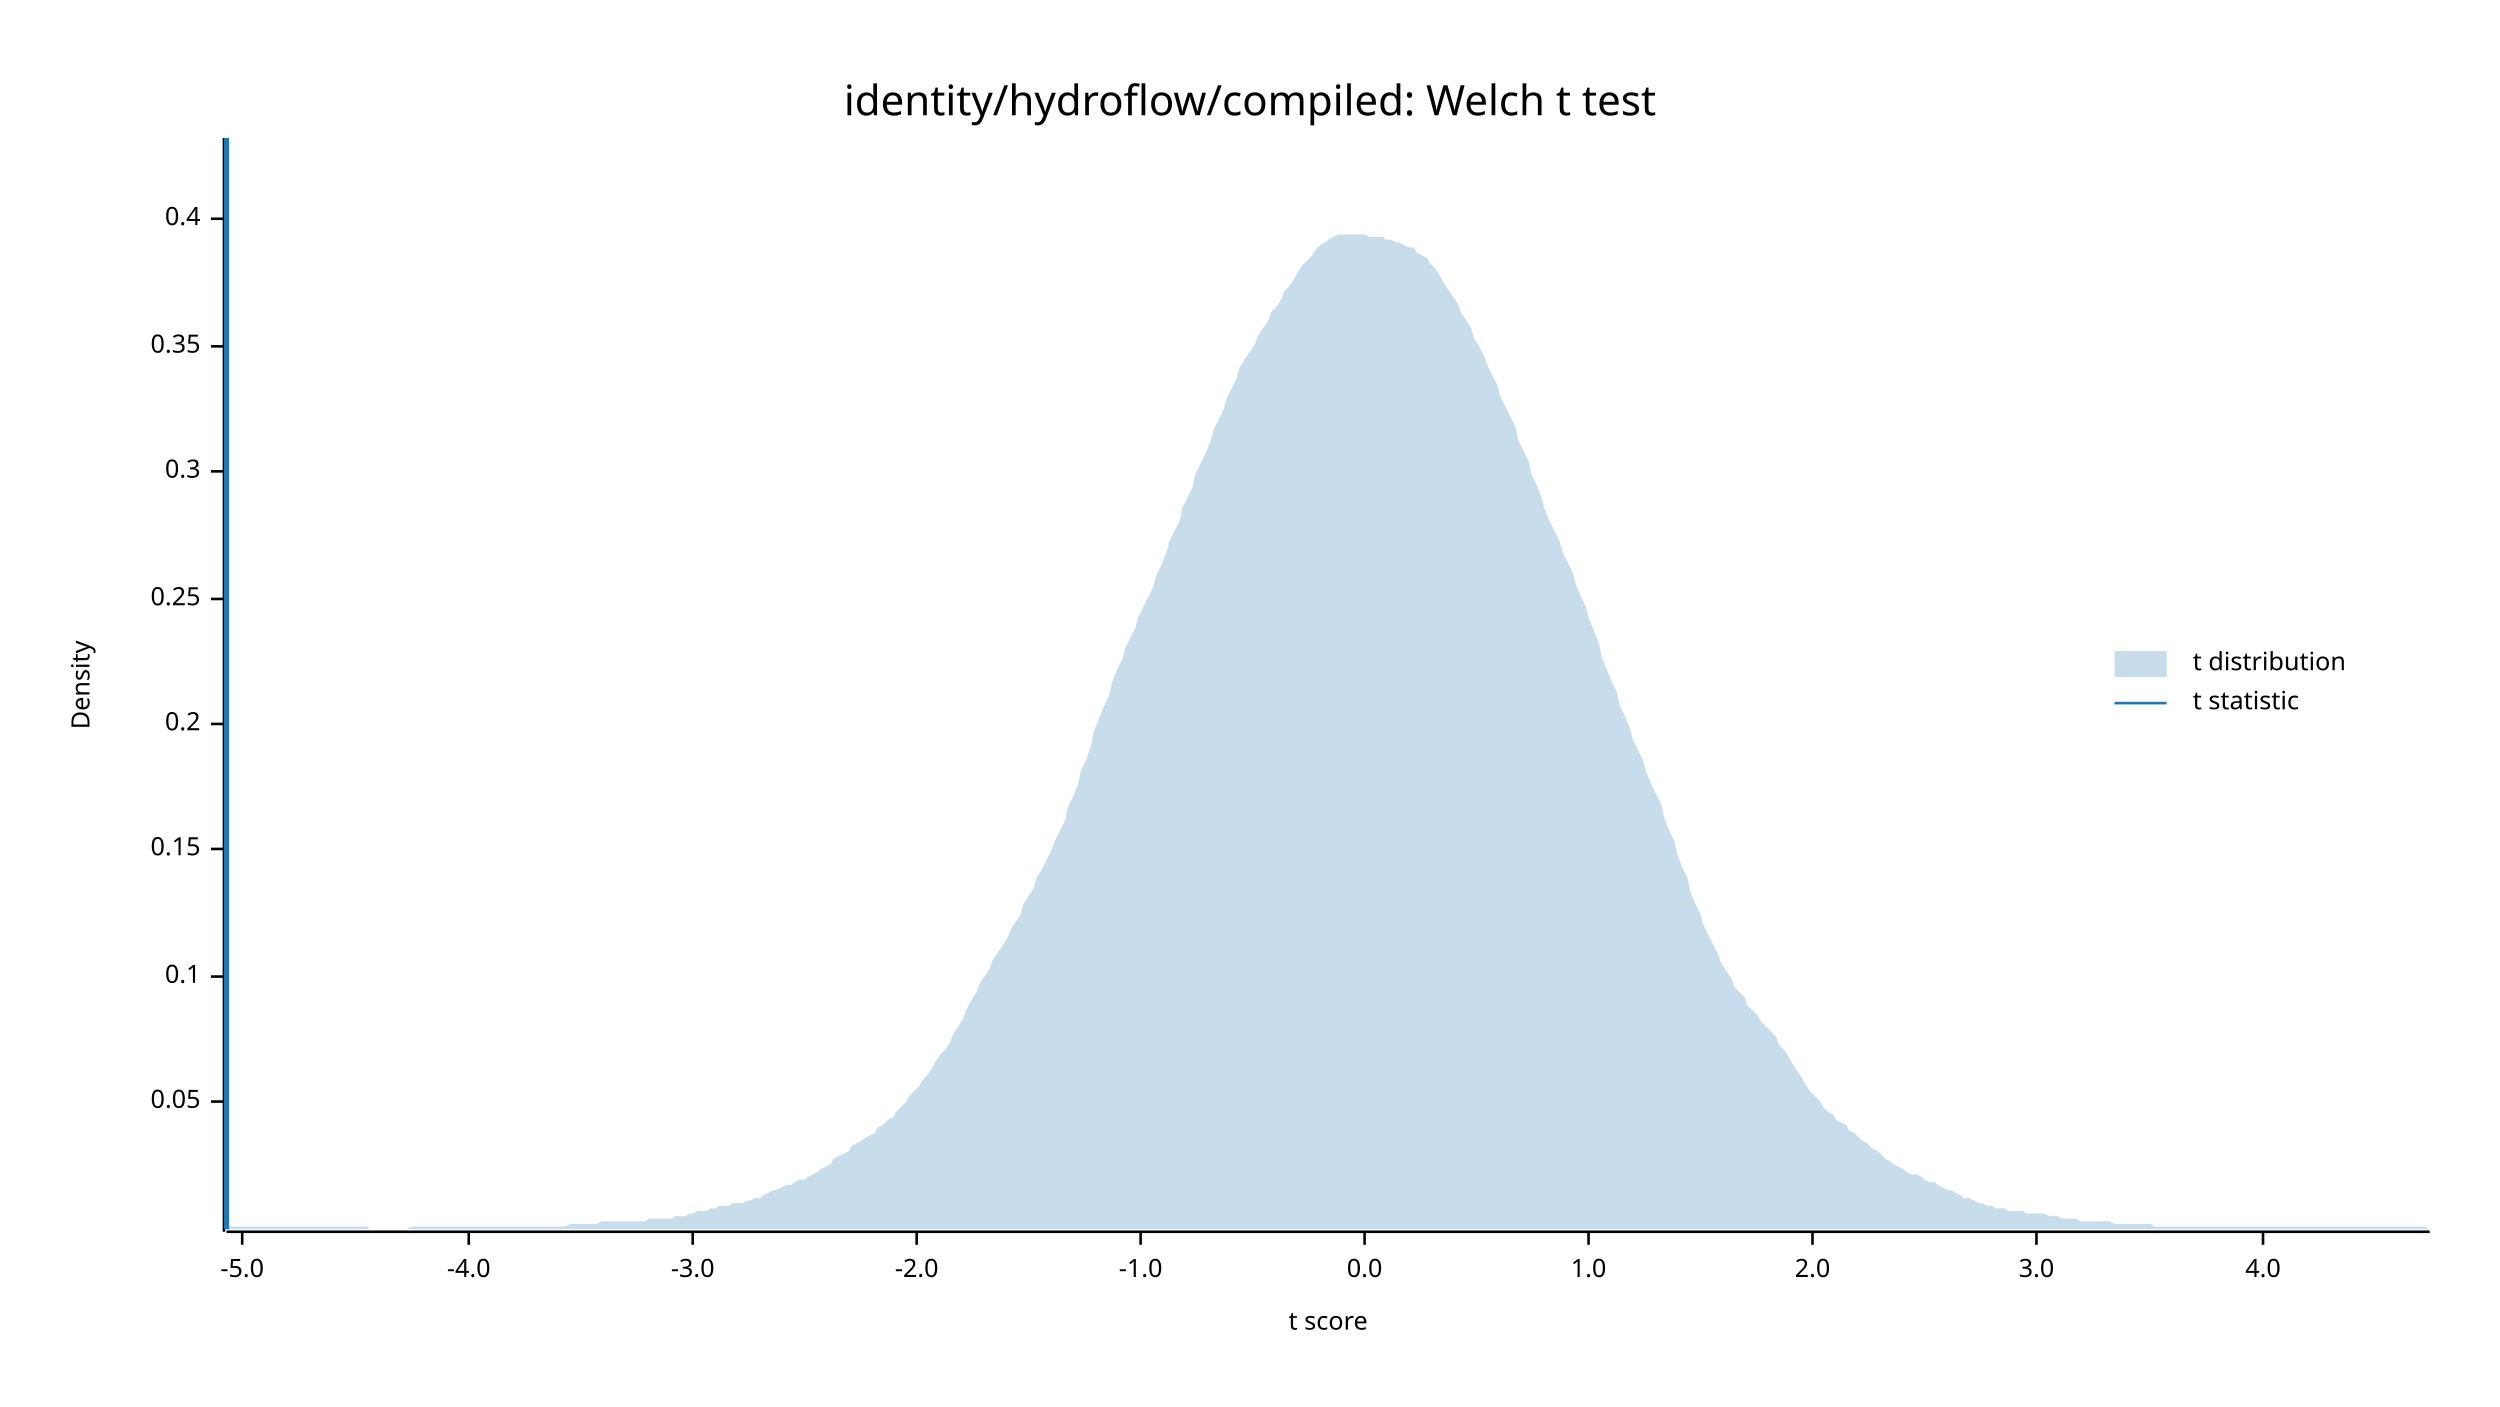
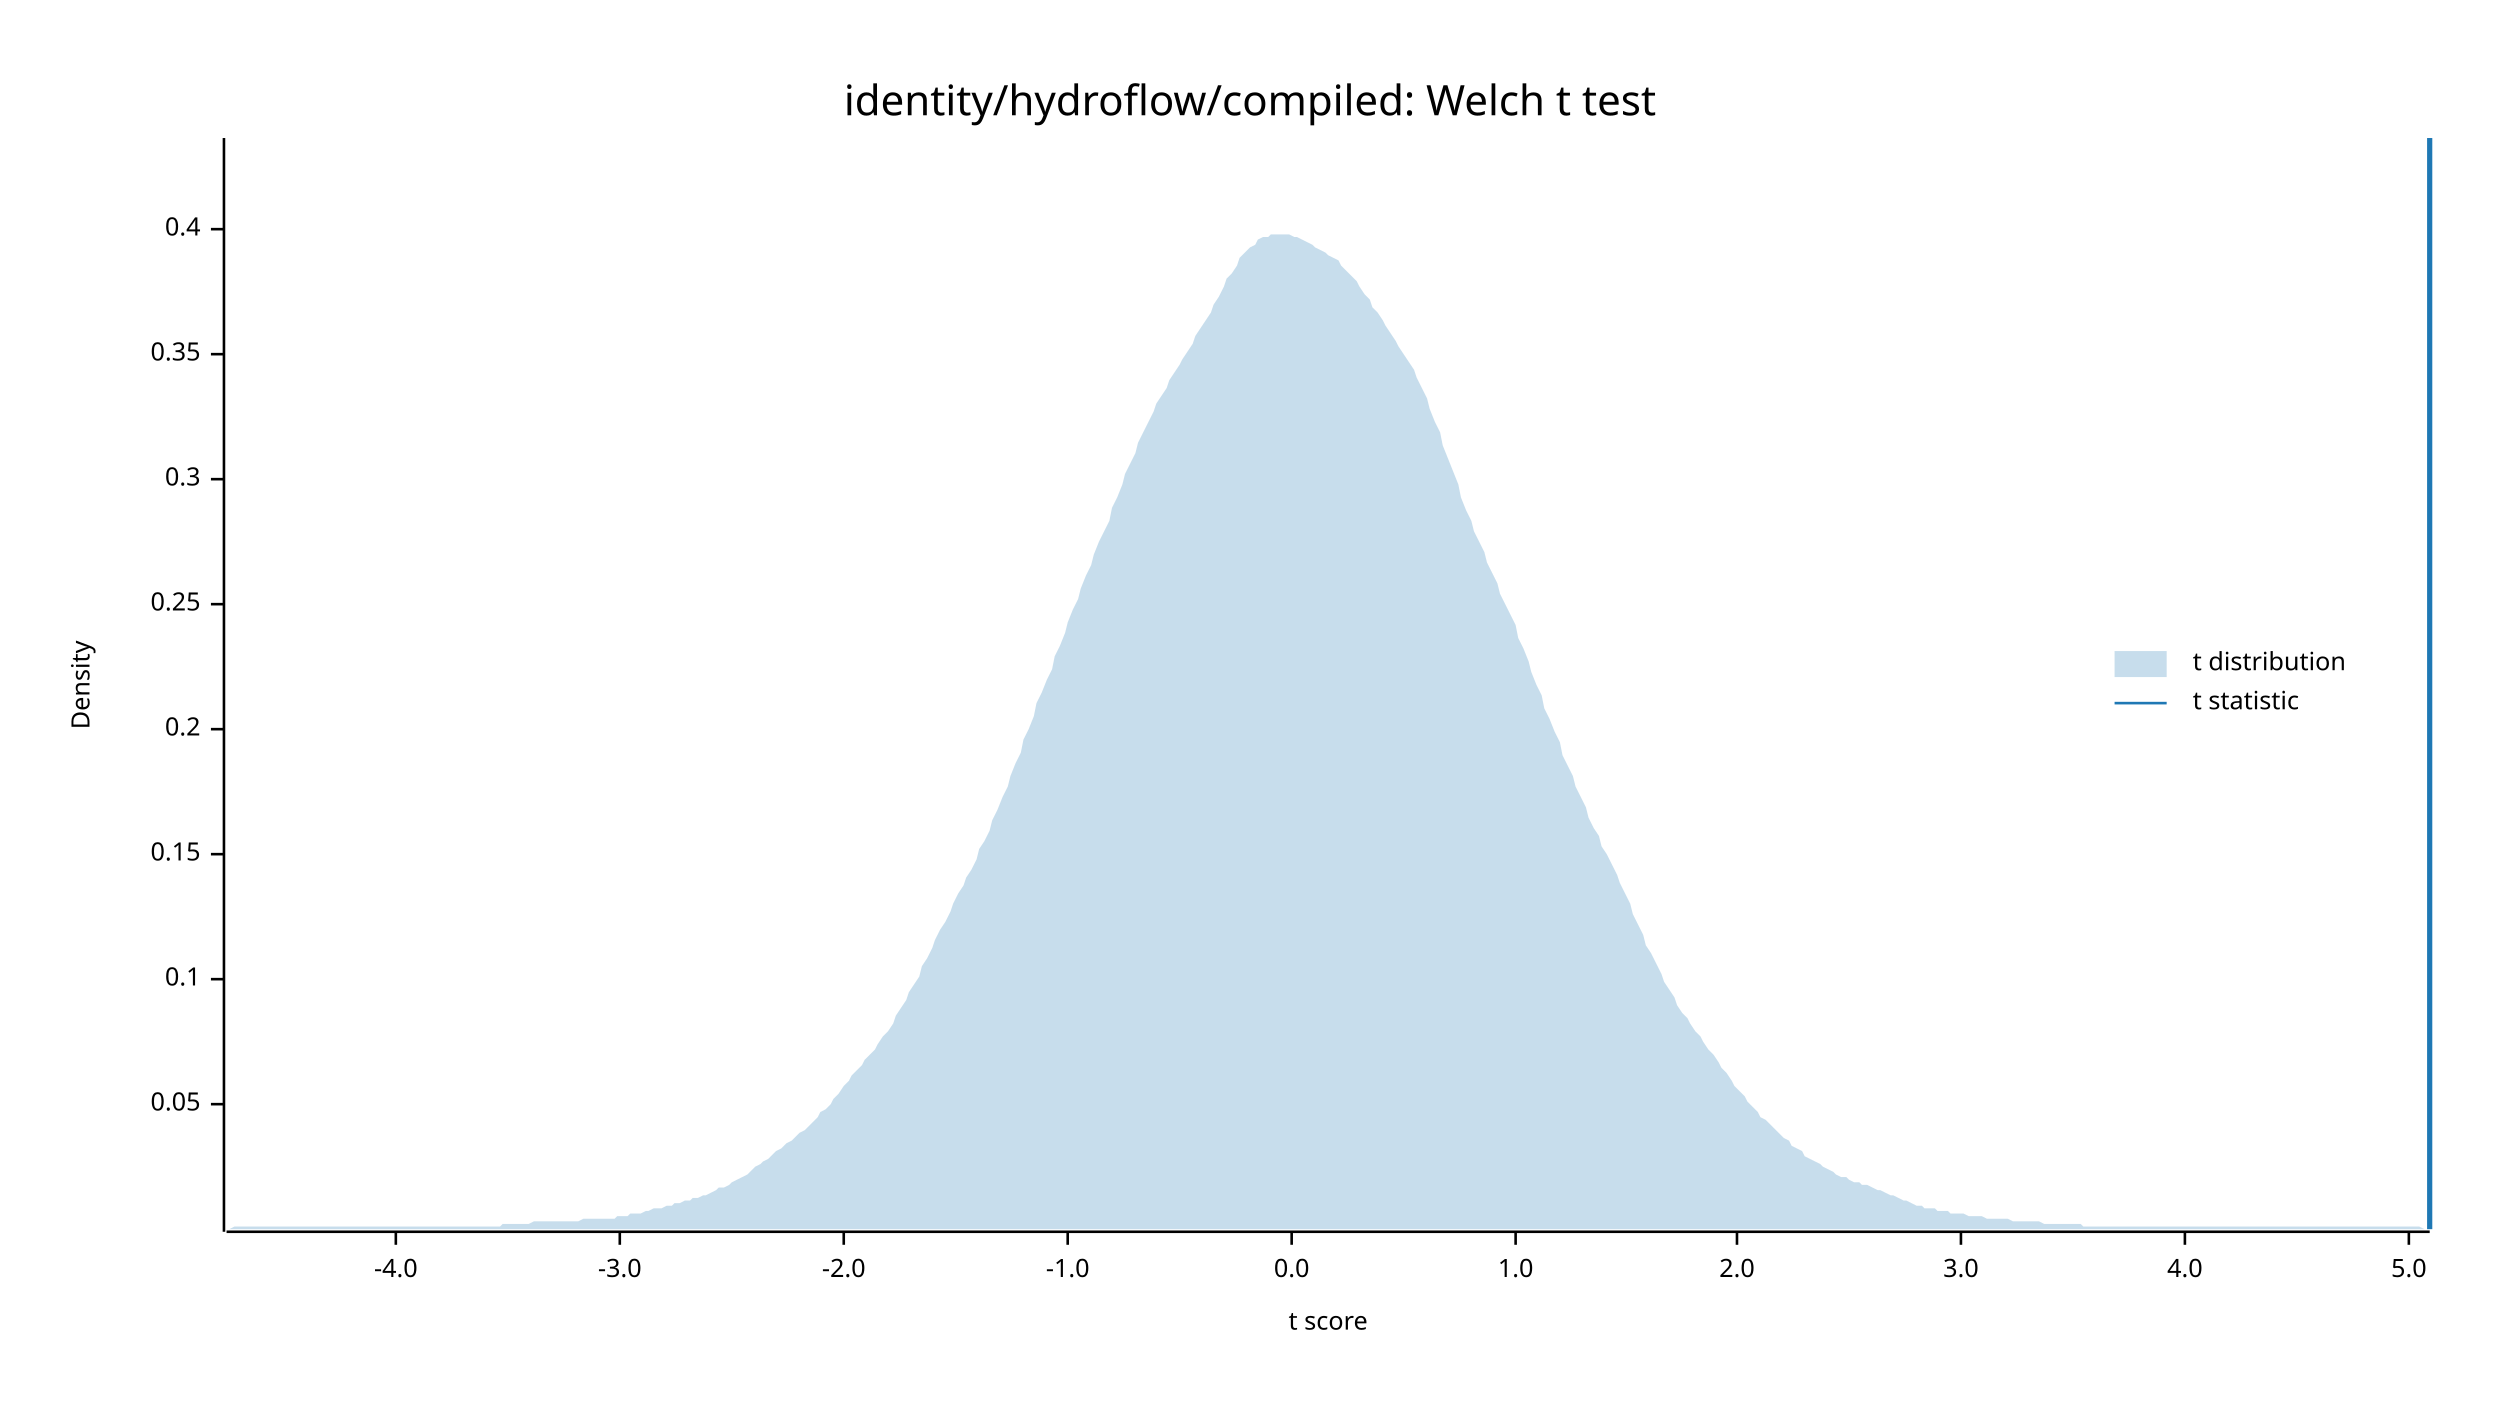
<svg xmlns="http://www.w3.org/2000/svg" width="960" height="540" viewBox="0 0 960 540">
  <text x="480" y="32" dy="0.76em" text-anchor="middle" font-family="sans-serif" font-size="16.129" opacity="1" fill="#000000">
identity/hydroflow/compiled: Welch t test
</text>
  <text x="27" y="263" dy="0.76em" text-anchor="middle" font-family="sans-serif" font-size="9.677" opacity="1" fill="#000000" transform="rotate(270, 27, 263)">
Density
</text>
  <text x="510" y="513" dy="-0.5ex" text-anchor="middle" font-family="sans-serif" font-size="9.677" opacity="1" fill="#000000">
t score
</text>
  <polyline fill="none" opacity="1" stroke="#000000" stroke-width="1" points="86,53 86,473 " />
-   <text x="77" y="423" dy="0.5ex" text-anchor="end" font-family="sans-serif" font-size="9.677" opacity="1" fill="#000000">
+   <text x="77" y="424" dy="0.5ex" text-anchor="end" font-family="sans-serif" font-size="9.677" opacity="1" fill="#000000">
0.05
</text>
-   <polyline fill="none" opacity="1" stroke="#000000" stroke-width="1" points="81,423 86,423 " />
-   <text x="77" y="375" dy="0.5ex" text-anchor="end" font-family="sans-serif" font-size="9.677" opacity="1" fill="#000000">
+   <polyline fill="none" opacity="1" stroke="#000000" stroke-width="1" points="81,424 86,424 " />
+   <text x="77" y="376" dy="0.5ex" text-anchor="end" font-family="sans-serif" font-size="9.677" opacity="1" fill="#000000">
0.1
</text>
-   <polyline fill="none" opacity="1" stroke="#000000" stroke-width="1" points="81,375 86,375 " />
-   <text x="77" y="326" dy="0.5ex" text-anchor="end" font-family="sans-serif" font-size="9.677" opacity="1" fill="#000000">
+   <polyline fill="none" opacity="1" stroke="#000000" stroke-width="1" points="81,376 86,376 " />
+   <text x="77" y="328" dy="0.5ex" text-anchor="end" font-family="sans-serif" font-size="9.677" opacity="1" fill="#000000">
0.15
</text>
-   <polyline fill="none" opacity="1" stroke="#000000" stroke-width="1" points="81,326 86,326 " />
-   <text x="77" y="278" dy="0.5ex" text-anchor="end" font-family="sans-serif" font-size="9.677" opacity="1" fill="#000000">
+   <polyline fill="none" opacity="1" stroke="#000000" stroke-width="1" points="81,328 86,328 " />
+   <text x="77" y="280" dy="0.5ex" text-anchor="end" font-family="sans-serif" font-size="9.677" opacity="1" fill="#000000">
0.2
</text>
-   <polyline fill="none" opacity="1" stroke="#000000" stroke-width="1" points="81,278 86,278 " />
-   <text x="77" y="230" dy="0.5ex" text-anchor="end" font-family="sans-serif" font-size="9.677" opacity="1" fill="#000000">
+   <polyline fill="none" opacity="1" stroke="#000000" stroke-width="1" points="81,280 86,280 " />
+   <text x="77" y="232" dy="0.5ex" text-anchor="end" font-family="sans-serif" font-size="9.677" opacity="1" fill="#000000">
0.25
</text>
-   <polyline fill="none" opacity="1" stroke="#000000" stroke-width="1" points="81,230 86,230 " />
-   <text x="77" y="181" dy="0.5ex" text-anchor="end" font-family="sans-serif" font-size="9.677" opacity="1" fill="#000000">
+   <polyline fill="none" opacity="1" stroke="#000000" stroke-width="1" points="81,232 86,232 " />
+   <text x="77" y="184" dy="0.5ex" text-anchor="end" font-family="sans-serif" font-size="9.677" opacity="1" fill="#000000">
0.3
</text>
-   <polyline fill="none" opacity="1" stroke="#000000" stroke-width="1" points="81,181 86,181 " />
-   <text x="77" y="133" dy="0.5ex" text-anchor="end" font-family="sans-serif" font-size="9.677" opacity="1" fill="#000000">
+   <polyline fill="none" opacity="1" stroke="#000000" stroke-width="1" points="81,184 86,184 " />
+   <text x="77" y="136" dy="0.5ex" text-anchor="end" font-family="sans-serif" font-size="9.677" opacity="1" fill="#000000">
0.35
</text>
-   <polyline fill="none" opacity="1" stroke="#000000" stroke-width="1" points="81,133 86,133 " />
-   <text x="77" y="84" dy="0.5ex" text-anchor="end" font-family="sans-serif" font-size="9.677" opacity="1" fill="#000000">
+   <polyline fill="none" opacity="1" stroke="#000000" stroke-width="1" points="81,136 86,136 " />
+   <text x="77" y="88" dy="0.5ex" text-anchor="end" font-family="sans-serif" font-size="9.677" opacity="1" fill="#000000">
0.4
</text>
-   <polyline fill="none" opacity="1" stroke="#000000" stroke-width="1" points="81,84 86,84 " />
+   <polyline fill="none" opacity="1" stroke="#000000" stroke-width="1" points="81,88 86,88 " />
  <polyline fill="none" opacity="1" stroke="#000000" stroke-width="1" points="87,473 933,473 " />
-   <text x="93" y="483" dy="0.76em" text-anchor="middle" font-family="sans-serif" font-size="9.677" opacity="1" fill="#000000">
- -5.0
- </text>
-   <polyline fill="none" opacity="1" stroke="#000000" stroke-width="1" points="93,473 93,478 " />
-   <text x="180" y="483" dy="0.76em" text-anchor="middle" font-family="sans-serif" font-size="9.677" opacity="1" fill="#000000">
+   <text x="152" y="483" dy="0.76em" text-anchor="middle" font-family="sans-serif" font-size="9.677" opacity="1" fill="#000000">
-4.0
</text>
-   <polyline fill="none" opacity="1" stroke="#000000" stroke-width="1" points="180,473 180,478 " />
-   <text x="266" y="483" dy="0.76em" text-anchor="middle" font-family="sans-serif" font-size="9.677" opacity="1" fill="#000000">
+   <polyline fill="none" opacity="1" stroke="#000000" stroke-width="1" points="152,473 152,478 " />
+   <text x="238" y="483" dy="0.76em" text-anchor="middle" font-family="sans-serif" font-size="9.677" opacity="1" fill="#000000">
-3.0
</text>
-   <polyline fill="none" opacity="1" stroke="#000000" stroke-width="1" points="266,473 266,478 " />
-   <text x="352" y="483" dy="0.76em" text-anchor="middle" font-family="sans-serif" font-size="9.677" opacity="1" fill="#000000">
+   <polyline fill="none" opacity="1" stroke="#000000" stroke-width="1" points="238,473 238,478 " />
+   <text x="324" y="483" dy="0.76em" text-anchor="middle" font-family="sans-serif" font-size="9.677" opacity="1" fill="#000000">
-2.0
</text>
-   <polyline fill="none" opacity="1" stroke="#000000" stroke-width="1" points="352,473 352,478 " />
-   <text x="438" y="483" dy="0.76em" text-anchor="middle" font-family="sans-serif" font-size="9.677" opacity="1" fill="#000000">
+   <polyline fill="none" opacity="1" stroke="#000000" stroke-width="1" points="324,473 324,478 " />
+   <text x="410" y="483" dy="0.76em" text-anchor="middle" font-family="sans-serif" font-size="9.677" opacity="1" fill="#000000">
-1.0
</text>
-   <polyline fill="none" opacity="1" stroke="#000000" stroke-width="1" points="438,473 438,478 " />
-   <text x="524" y="483" dy="0.76em" text-anchor="middle" font-family="sans-serif" font-size="9.677" opacity="1" fill="#000000">
+   <polyline fill="none" opacity="1" stroke="#000000" stroke-width="1" points="410,473 410,478 " />
+   <text x="496" y="483" dy="0.76em" text-anchor="middle" font-family="sans-serif" font-size="9.677" opacity="1" fill="#000000">
0.0
</text>
-   <polyline fill="none" opacity="1" stroke="#000000" stroke-width="1" points="524,473 524,478 " />
-   <text x="610" y="483" dy="0.76em" text-anchor="middle" font-family="sans-serif" font-size="9.677" opacity="1" fill="#000000">
+   <polyline fill="none" opacity="1" stroke="#000000" stroke-width="1" points="496,473 496,478 " />
+   <text x="582" y="483" dy="0.76em" text-anchor="middle" font-family="sans-serif" font-size="9.677" opacity="1" fill="#000000">
1.0
</text>
-   <polyline fill="none" opacity="1" stroke="#000000" stroke-width="1" points="610,473 610,478 " />
-   <text x="696" y="483" dy="0.76em" text-anchor="middle" font-family="sans-serif" font-size="9.677" opacity="1" fill="#000000">
+   <polyline fill="none" opacity="1" stroke="#000000" stroke-width="1" points="582,473 582,478 " />
+   <text x="667" y="483" dy="0.76em" text-anchor="middle" font-family="sans-serif" font-size="9.677" opacity="1" fill="#000000">
2.0
</text>
-   <polyline fill="none" opacity="1" stroke="#000000" stroke-width="1" points="696,473 696,478 " />
-   <text x="782" y="483" dy="0.76em" text-anchor="middle" font-family="sans-serif" font-size="9.677" opacity="1" fill="#000000">
+   <polyline fill="none" opacity="1" stroke="#000000" stroke-width="1" points="667,473 667,478 " />
+   <text x="753" y="483" dy="0.76em" text-anchor="middle" font-family="sans-serif" font-size="9.677" opacity="1" fill="#000000">
3.0
</text>
-   <polyline fill="none" opacity="1" stroke="#000000" stroke-width="1" points="782,473 782,478 " />
-   <text x="869" y="483" dy="0.76em" text-anchor="middle" font-family="sans-serif" font-size="9.677" opacity="1" fill="#000000">
+   <polyline fill="none" opacity="1" stroke="#000000" stroke-width="1" points="753,473 753,478 " />
+   <text x="839" y="483" dy="0.76em" text-anchor="middle" font-family="sans-serif" font-size="9.677" opacity="1" fill="#000000">
4.0
</text>
-   <polyline fill="none" opacity="1" stroke="#000000" stroke-width="1" points="869,473 869,478 " />
-   <polygon opacity="0.25" fill="#1F78B4" points="87,472 88,471 90,471 92,471 93,471 95,471 97,471 98,471 100,471 102,471 103,471 105,471 107,471 109,471 110,471 112,471 114,471 115,471 117,471 119,471 120,471 122,471 124,471 125,471 127,471 129,471 131,471 132,471 134,471 136,471 137,471 139,471 141,471 142,472 144,472 146,472 148,472 149,472 151,472 153,472 154,472 156,472 158,471 159,471 161,471 163,471 164,471 166,471 168,471 170,471 171,471 173,471 175,471 176,471 178,471 180,471 181,471 183,471 185,471 187,471 188,471 190,471 192,471 193,471 195,471 197,471 198,471 200,471 202,471 203,471 205,471 207,471 209,471 210,471 212,471 214,471 215,471 217,471 219,470 220,470 222,470 224,470 226,470 227,470 229,470 231,469 232,469 234,469 236,469 237,469 239,469 241,469 242,469 244,469 246,469 248,469 249,468 251,468 253,468 254,468 256,468 258,468 259,467 261,467 263,467 265,466 266,466 268,465 270,465 271,465 273,464 275,464 276,463 278,463 280,463 281,462 283,462 285,462 287,461 288,461 290,460 292,460 293,459 295,458 297,457 298,457 300,456 302,455 304,455 305,454 307,453 309,453 310,452 312,451 314,450 315,449 317,448 319,447 320,445 322,444 324,443 326,442 327,440 329,439 331,438 332,437 334,436 336,435 337,433 339,432 341,430 343,429 344,427 346,425 348,423 349,421 351,419 353,417 354,415 356,413 358,410 359,408 361,405 363,403 365,400 366,397 368,394 370,391 371,388 373,384 375,381 376,378 378,375 380,372 381,369 383,366 385,363 387,360 388,357 390,354 392,351 393,347 395,344 397,341 398,337 400,334 402,330 404,326 405,323 407,319 409,315 410,310 412,306 414,301 415,296 417,292 419,286 420,281 422,276 424,271 426,267 427,262 429,257 431,253 432,249 434,245 436,241 437,237 439,233 441,229 443,225 444,221 446,217 448,212 449,208 451,204 453,200 454,195 456,191 458,187 459,182 461,178 463,174 465,169 466,165 468,161 470,157 471,153 473,149 475,145 476,141 478,138 480,135 482,132 483,129 485,126 487,123 488,120 490,118 492,115 493,112 495,110 497,107 498,105 500,102 502,100 504,98 505,96 507,94 509,93 510,92 512,91 514,90 515,90 517,90 519,90 521,90 522,90 524,90 526,91 527,91 529,91 531,91 532,92 534,92 536,93 537,93 539,94 541,95 543,95 544,97 546,98 548,99 549,101 551,103 553,106 554,108 556,111 558,114 560,117 561,120 563,123 565,126 566,130 568,133 570,137 571,140 573,144 575,148 576,152 578,156 580,160 582,164 583,169 585,173 587,177 588,182 590,186 592,191 593,195 595,200 597,204 599,208 600,212 602,216 604,220 605,224 607,229 609,233 610,237 612,242 614,247 615,252 617,257 619,262 621,266 622,271 624,275 626,280 627,284 629,288 631,292 632,296 634,301 636,305 638,309 639,314 641,319 643,323 644,328 646,333 648,337 649,342 651,347 653,351 654,355 656,359 658,363 660,367 661,370 663,373 665,376 666,379 668,381 670,383 671,386 673,388 675,390 676,392 678,394 680,396 682,398 683,401 685,403 687,406 688,408 690,411 692,414 693,416 695,419 697,421 699,423 700,425 702,427 704,428 705,430 707,431 709,432 710,434 712,435 714,437 715,438 717,439 719,441 721,442 722,443 724,445 726,446 727,447 729,448 731,449 732,450 734,451 736,451 738,452 739,453 741,454 743,454 744,455 746,456 748,457 749,457 751,458 753,459 754,460 756,460 758,461 760,462 761,462 763,463 765,463 766,464 768,464 770,464 771,465 773,465 775,465 777,465 778,466 780,466 782,466 783,466 785,466 787,467 788,467 790,467 792,468 793,468 795,468 797,468 799,469 800,469 802,469 804,469 805,469 807,469 809,469 810,469 812,470 814,470 816,470 817,470 819,470 821,470 822,470 824,470 826,470 827,471 829,471 831,471 832,471 834,471 836,471 838,471 839,471 841,471 843,471 844,471 846,471 848,471 849,471 851,471 853,471 855,471 856,471 858,471 860,471 861,471 863,471 865,471 866,471 868,471 870,471 871,471 873,471 875,471 877,471 878,471 880,471 882,471 883,471 885,471 887,471 888,471 890,471 892,471 894,471 895,471 897,471 899,471 900,471 902,471 904,471 905,471 907,471 909,471 910,471 912,471 914,471 916,471 917,471 919,471 921,471 922,471 924,471 926,471 927,471 929,471 931,471 933,472 933,472 87,472 " />
-   <polyline fill="none" opacity="1" stroke="#1F78B4" stroke-width="2" points="87,472 87,53 " />
+   <polyline fill="none" opacity="1" stroke="#000000" stroke-width="1" points="839,473 839,478 " />
+   <text x="925" y="483" dy="0.76em" text-anchor="middle" font-family="sans-serif" font-size="9.677" opacity="1" fill="#000000">
+ 5.0
+ </text>
+   <polyline fill="none" opacity="1" stroke="#000000" stroke-width="1" points="925,473 925,478 " />
+   <polygon opacity="0.25" fill="#1F78B4" points="87,472 88,472 90,471 92,471 93,471 95,471 97,471 98,471 100,471 102,471 103,471 105,471 107,471 109,471 110,471 112,471 114,471 115,471 117,471 119,471 120,471 122,471 124,471 125,471 127,471 129,471 131,471 132,471 134,471 136,471 137,471 139,471 141,471 142,471 144,471 146,471 148,471 149,471 151,471 153,471 154,471 156,471 158,471 159,471 161,471 163,471 164,471 166,471 168,471 170,471 171,471 173,471 175,471 176,471 178,471 180,471 181,471 183,471 185,471 187,471 188,471 190,471 192,471 193,470 195,470 197,470 198,470 200,470 202,470 203,470 205,469 207,469 209,469 210,469 212,469 214,469 215,469 217,469 219,469 220,469 222,469 224,468 226,468 227,468 229,468 231,468 232,468 234,468 236,468 237,467 239,467 241,467 242,466 244,466 246,466 248,465 249,465 251,464 253,464 254,464 256,463 258,463 259,462 261,462 263,461 265,461 266,460 268,460 270,459 271,459 273,458 275,457 276,456 278,456 280,455 281,454 283,453 285,452 287,451 288,450 290,448 292,447 293,446 295,445 297,443 298,442 300,441 302,439 304,438 305,437 307,435 309,434 310,433 312,431 314,429 315,427 317,426 319,424 320,422 322,420 324,417 326,415 327,413 329,411 331,409 332,407 334,405 336,403 337,401 339,398 341,396 343,393 344,390 346,387 348,384 349,381 351,378 353,375 354,371 356,368 358,364 359,361 361,357 363,354 365,350 366,347 368,343 370,340 371,337 373,334 375,330 376,326 378,323 380,319 381,315 383,311 385,306 387,302 388,298 390,293 392,289 393,284 395,280 397,275 398,270 400,266 402,261 404,257 405,252 407,248 409,243 410,239 412,234 414,230 415,226 417,221 419,217 420,213 422,208 424,204 426,200 427,195 429,191 431,186 432,182 434,178 436,174 437,170 439,166 441,162 443,158 444,155 446,152 448,149 449,146 451,143 453,140 454,138 456,135 458,132 459,129 461,126 463,123 465,120 466,117 468,114 470,110 471,107 473,105 475,102 476,99 478,97 480,95 482,94 483,92 485,91 487,91 488,90 490,90 492,90 493,90 495,90 497,91 498,91 500,92 502,93 504,94 505,95 507,96 509,97 510,98 512,99 514,100 515,102 517,104 519,106 521,108 522,110 524,113 526,115 527,118 529,120 531,123 532,125 534,128 536,131 537,133 539,136 541,139 543,142 544,145 546,149 548,153 549,157 551,162 553,166 554,171 556,176 558,181 560,186 561,191 563,196 565,200 566,204 568,208 570,212 571,216 573,220 575,224 576,228 578,232 580,236 582,240 583,245 585,249 587,254 588,258 590,263 592,267 593,272 595,276 597,281 599,285 600,290 602,294 604,298 605,302 607,306 609,310 610,314 612,318 614,321 615,325 617,328 619,332 621,336 622,339 624,343 626,347 627,351 629,355 631,359 632,363 634,366 636,370 638,374 639,377 641,380 643,383 644,386 646,389 648,391 649,393 651,396 653,398 654,400 656,403 658,405 660,408 661,410 663,412 665,415 666,417 668,419 670,421 671,423 673,425 675,427 676,429 678,430 680,432 682,434 683,435 685,437 687,438 688,440 690,441 692,442 693,444 695,445 697,446 699,447 700,448 702,449 704,450 705,451 707,452 709,452 710,453 712,454 714,454 715,455 717,455 719,456 721,457 722,457 724,458 726,459 727,459 729,460 731,461 732,461 734,462 736,463 738,463 739,464 741,464 743,464 744,465 746,465 748,465 749,466 751,466 753,466 754,466 756,467 758,467 760,467 761,467 763,468 765,468 766,468 768,468 770,468 771,468 773,469 775,469 777,469 778,469 780,469 782,469 783,469 785,470 787,470 788,470 790,470 792,470 793,470 795,470 797,470 799,470 800,471 802,471 804,471 805,471 807,471 809,471 810,471 812,471 814,471 816,471 817,471 819,471 821,471 822,471 824,471 826,471 827,471 829,471 831,471 832,471 834,471 836,471 838,471 839,471 841,471 843,471 844,471 846,471 848,471 849,471 851,471 853,471 855,471 856,471 858,471 860,471 861,471 863,471 865,471 866,471 868,471 870,471 871,471 873,471 875,471 877,471 878,471 880,471 882,471 883,471 885,471 887,471 888,471 890,471 892,471 894,471 895,471 897,471 899,471 900,471 902,471 904,471 905,471 907,471 909,471 910,471 912,471 914,471 916,471 917,471 919,471 921,471 922,471 924,471 926,471 927,471 929,471 931,472 933,472 933,472 87,472 " />
+   <polyline fill="none" opacity="1" stroke="#1F78B4" stroke-width="2" points="933,472 933,53 " />
  <text x="842" y="250" dy="0.76em" text-anchor="start" font-family="sans-serif" font-size="9.677" opacity="1" fill="#000000">
t distribution
</text>
  <text x="842" y="265" dy="0.76em" text-anchor="start" font-family="sans-serif" font-size="9.677" opacity="1" fill="#000000">
t statistic
</text>
  <rect x="812" y="250" width="20" height="10" opacity="0.25" fill="#1F78B4" stroke="none" />
  <polyline fill="none" opacity="1" stroke="#1F78B4" stroke-width="1" points="812,270 832,270 " />
</svg>
